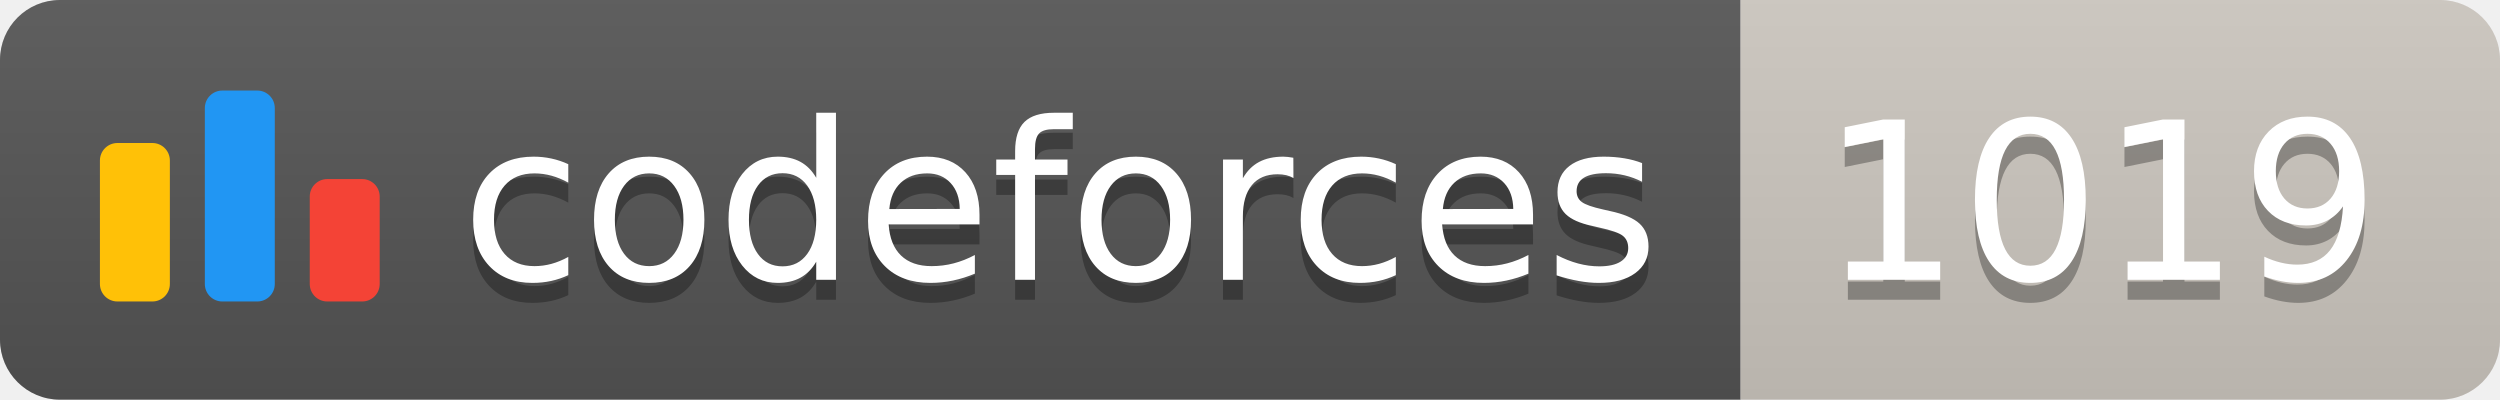
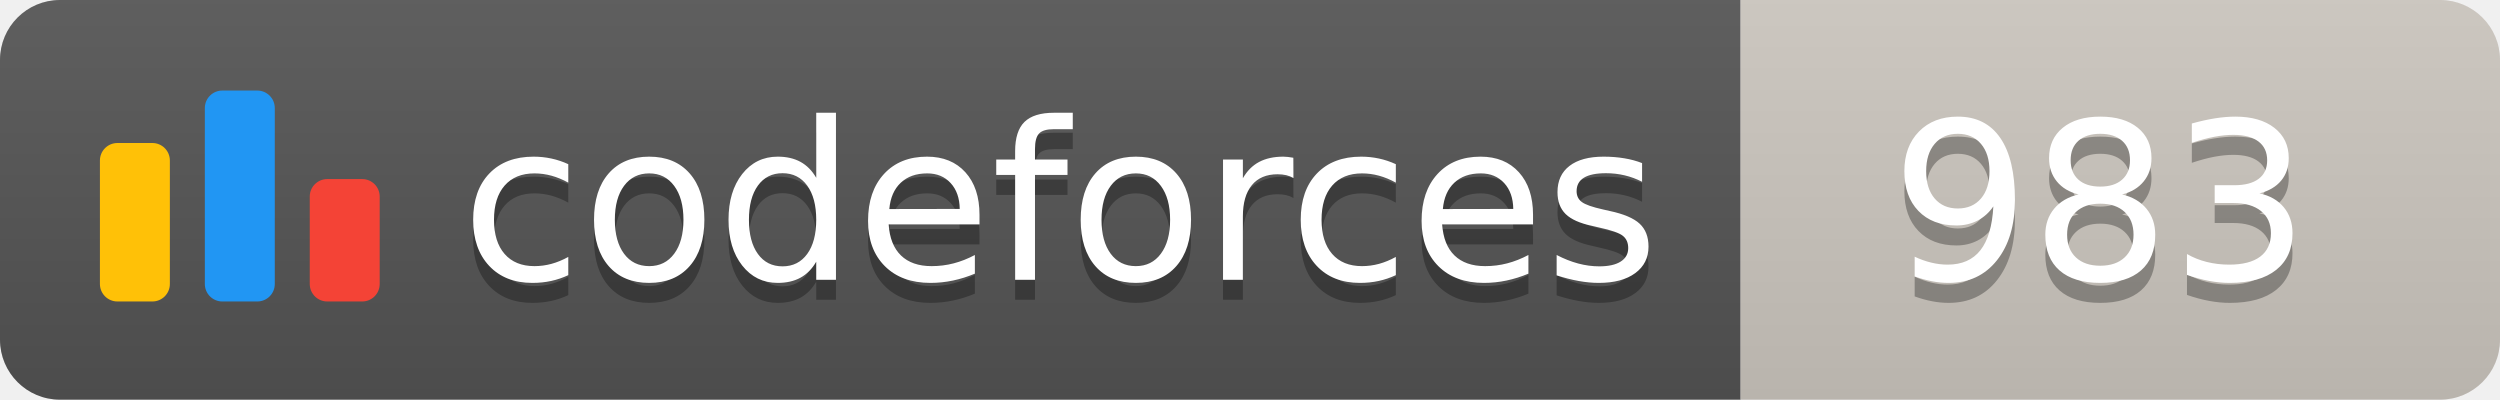
<svg xmlns="http://www.w3.org/2000/svg" width="125.1" height="20">
  <linearGradient id="smooth" x2="0" y2="100%">
    <stop offset="0" stop-color="#bbb" stop-opacity=".1" />
    <stop offset="1" stop-opacity=".1" />
  </linearGradient>
  <clipPath id="round">
    <rect width="125.1" height="20" rx="3" fill="#fff" />
  </clipPath>
  <g clip-path="url(#round)">
    <rect width="87.1" height="20" fill="#555" />
    <rect x="87.1" width="38.0" height="20" fill="#cec8c1" />
    <rect width="125.1" height="20" fill="url(#smooth)" />
  </g>
  <g fill="#fff" text-anchor="middle" font-family="DejaVu Sans,Verdana,Geneva,sans-serif" font-size="110">
    <svg x="5" y="3" class="logo" width="14" height="14" viewBox="0 0 32 25" fill="none">
      <rect y="6" width="8" height="18.125" rx="2" fill="#FFC107" />
      <rect x="24" y="10.125" width="8" height="14" rx="2" fill="#F44336" />
      <rect x="12" width="8" height="24.125" rx="2" fill="#2196F3" />
    </svg>
    <text x="530.5" y="150" fill="#010101" fill-opacity=".3" transform="scale(0.1)" textLength="601.0" lengthAdjust="spacing">codeforces
        </text>
    <text x="530.5" y="140" transform="scale(0.1)" textLength="601.0" lengthAdjust="spacing">codeforces</text>
-     <text x="1051.0" y="150" fill="#010101" fill-opacity=".3" transform="scale(0.1)" textLength="280.0" lengthAdjust="spacing">1019
+     <text x="1051.0" y="150" fill="#010101" fill-opacity=".3" transform="scale(0.1)" textLength="280.0" lengthAdjust="spacing">983
        </text>
-     <text x="1051.0" y="140" transform="scale(0.1)" textLength="280.0" lengthAdjust="spacing">1019</text>
+     <text x="1051.0" y="140" transform="scale(0.1)" textLength="280.0" lengthAdjust="spacing">983</text>
  </g>
</svg>
